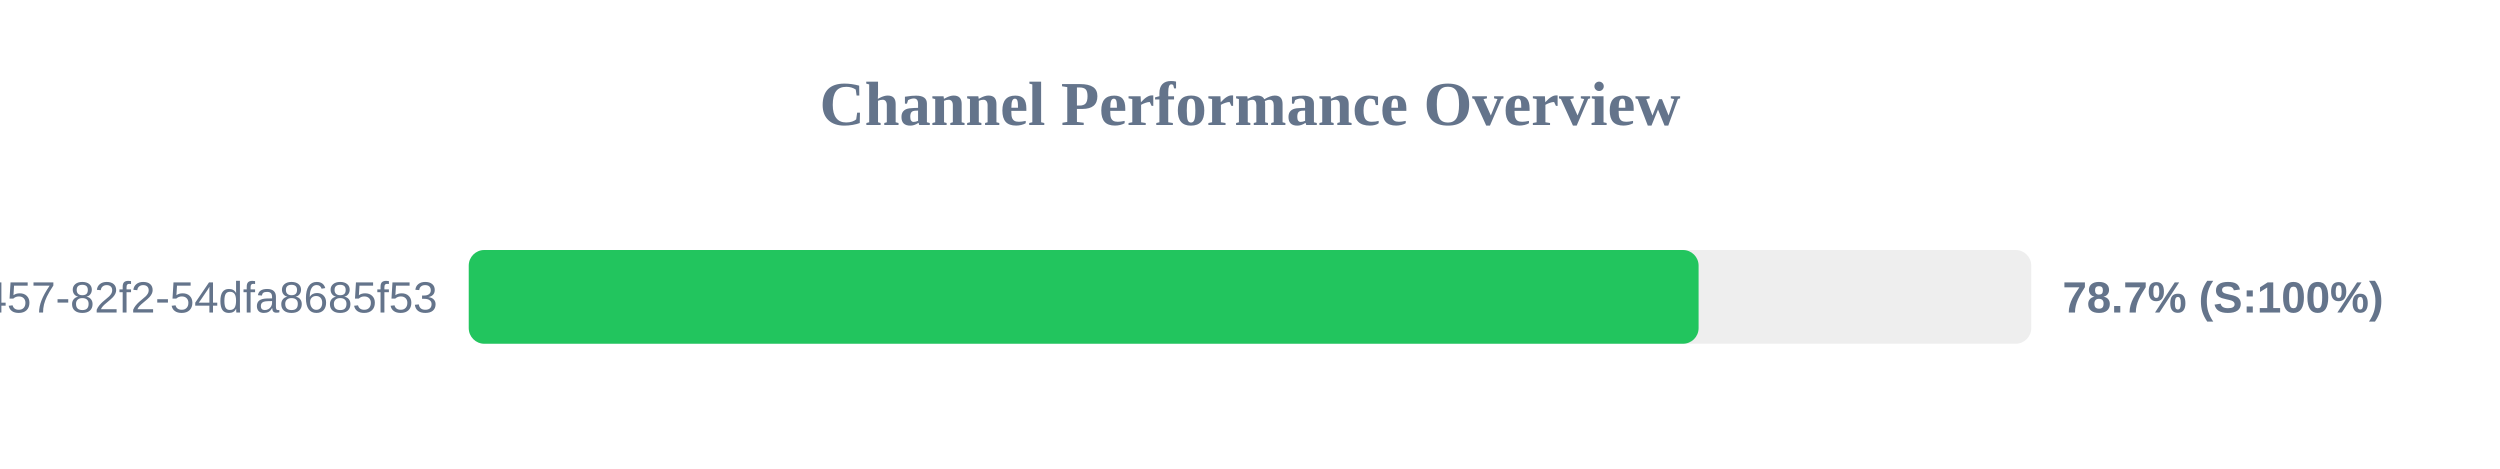
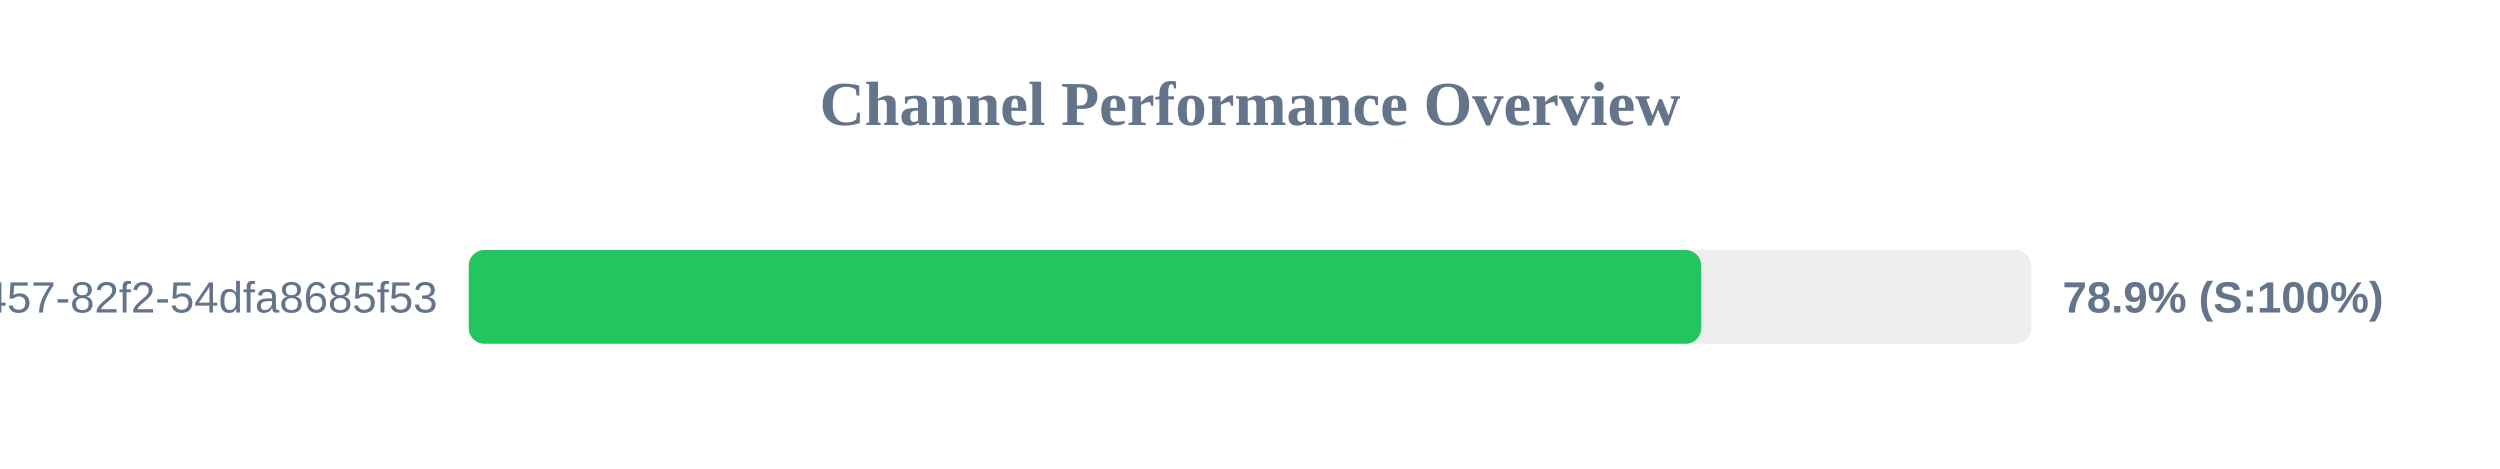
<svg xmlns="http://www.w3.org/2000/svg" width="800" height="150" version="1.1">
  <style>
        .row { font: 14px Arial; fill: #64748b; }
        .score { font: bold 14px Arial; fill: #64748b; }
    </style>
  <text x="400" y="40" text-anchor="middle" font-size="20px" font-weight="bold" fill="#64748b">Channel Performance Overview</text>
  <rect x="150" y="80" width="500" height="30" fill="#eee" rx="5" />
-   <rect x="150" y="80" width="393.55" height="30" fill="#22c55e" rx="5" />
+   <rect x="150" y="80" width="394.4" height="30" fill="#22c55e" rx="5" />
  <text x="140" y="100" text-anchor="end" class="row">?uuid=413c8b50-96bf-4457-82f2-54dfa8685f53</text>
-   <text x="660" y="100" text-anchor="start" class="score">78.7% (S:100%)</text>
+   <text x="660" y="100" text-anchor="start" class="score">78.9% (S:100%)</text>
</svg>
